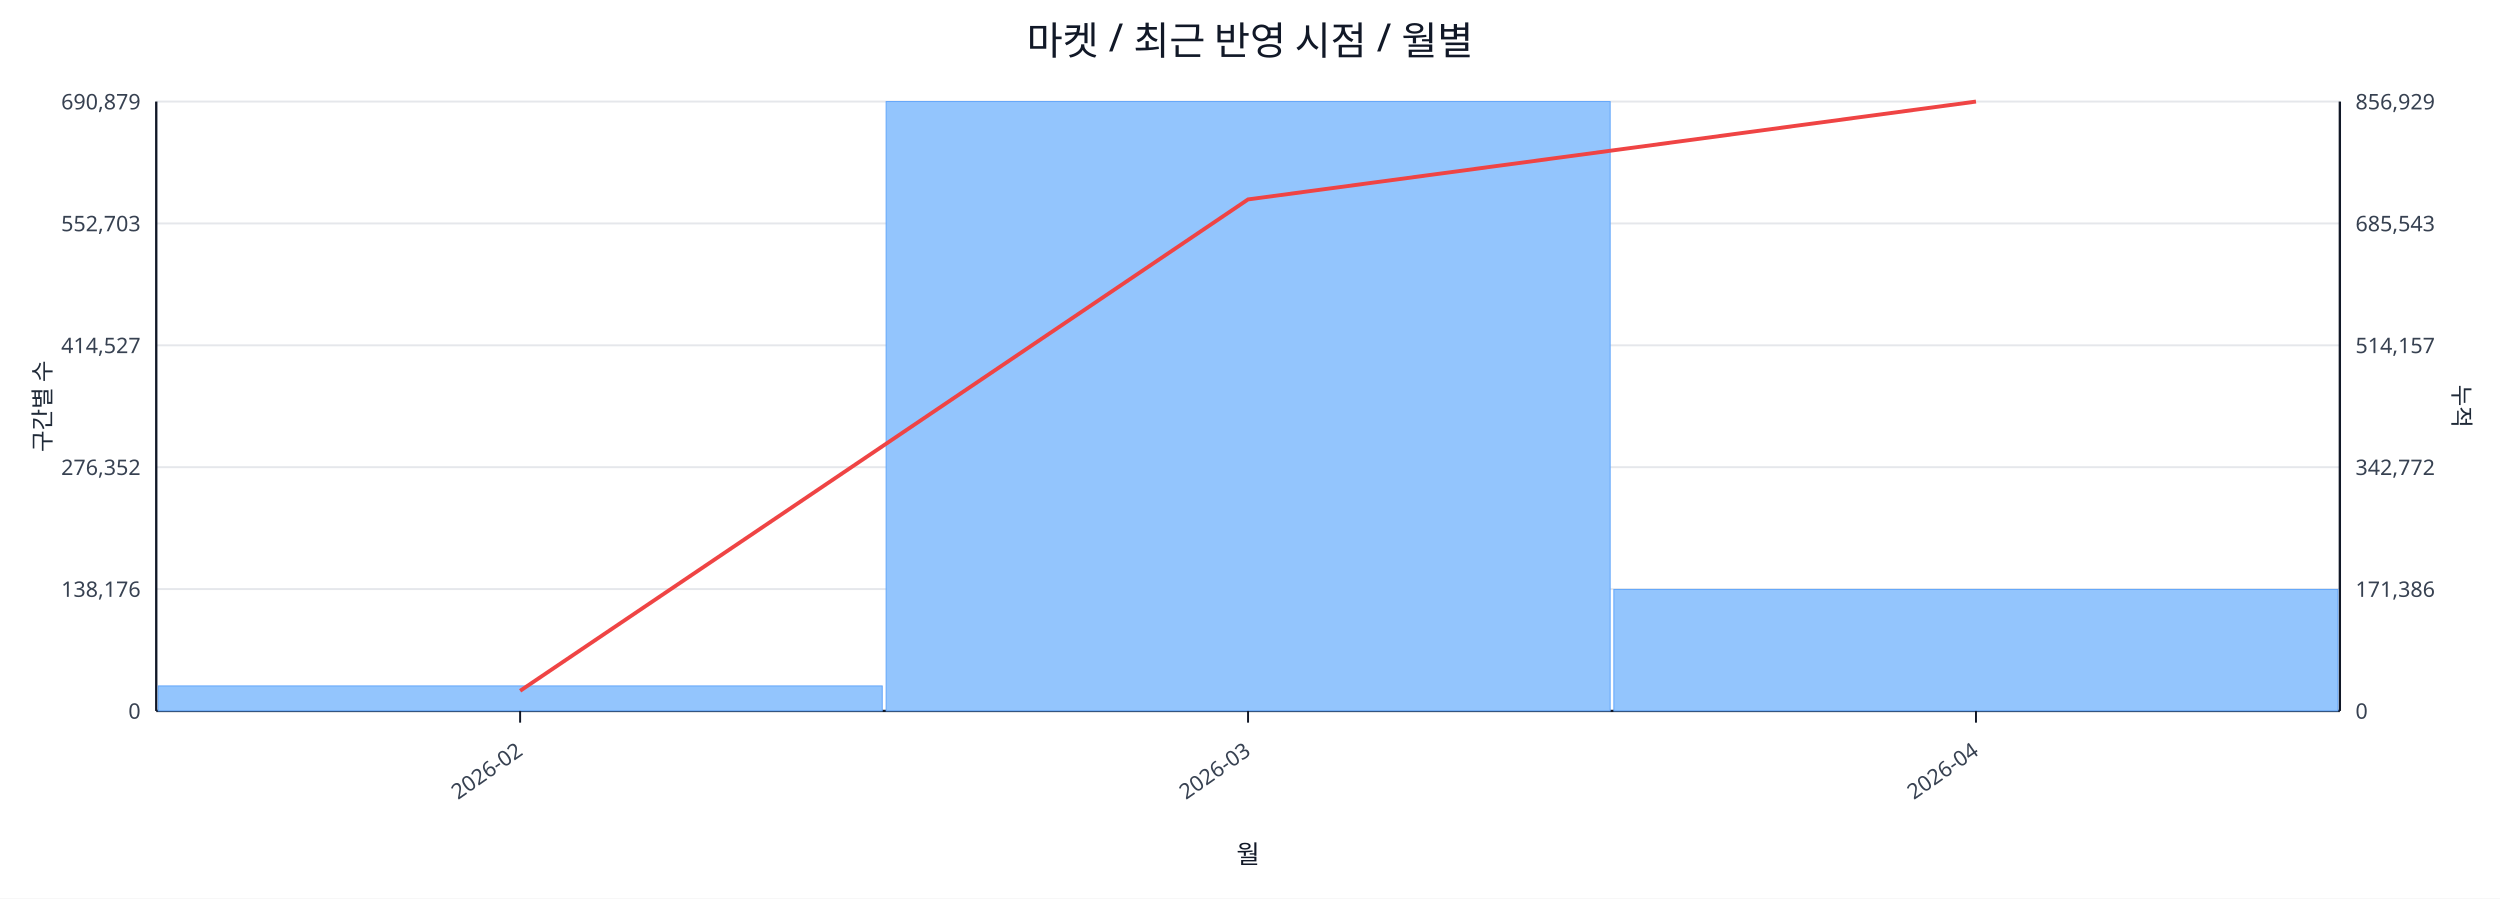
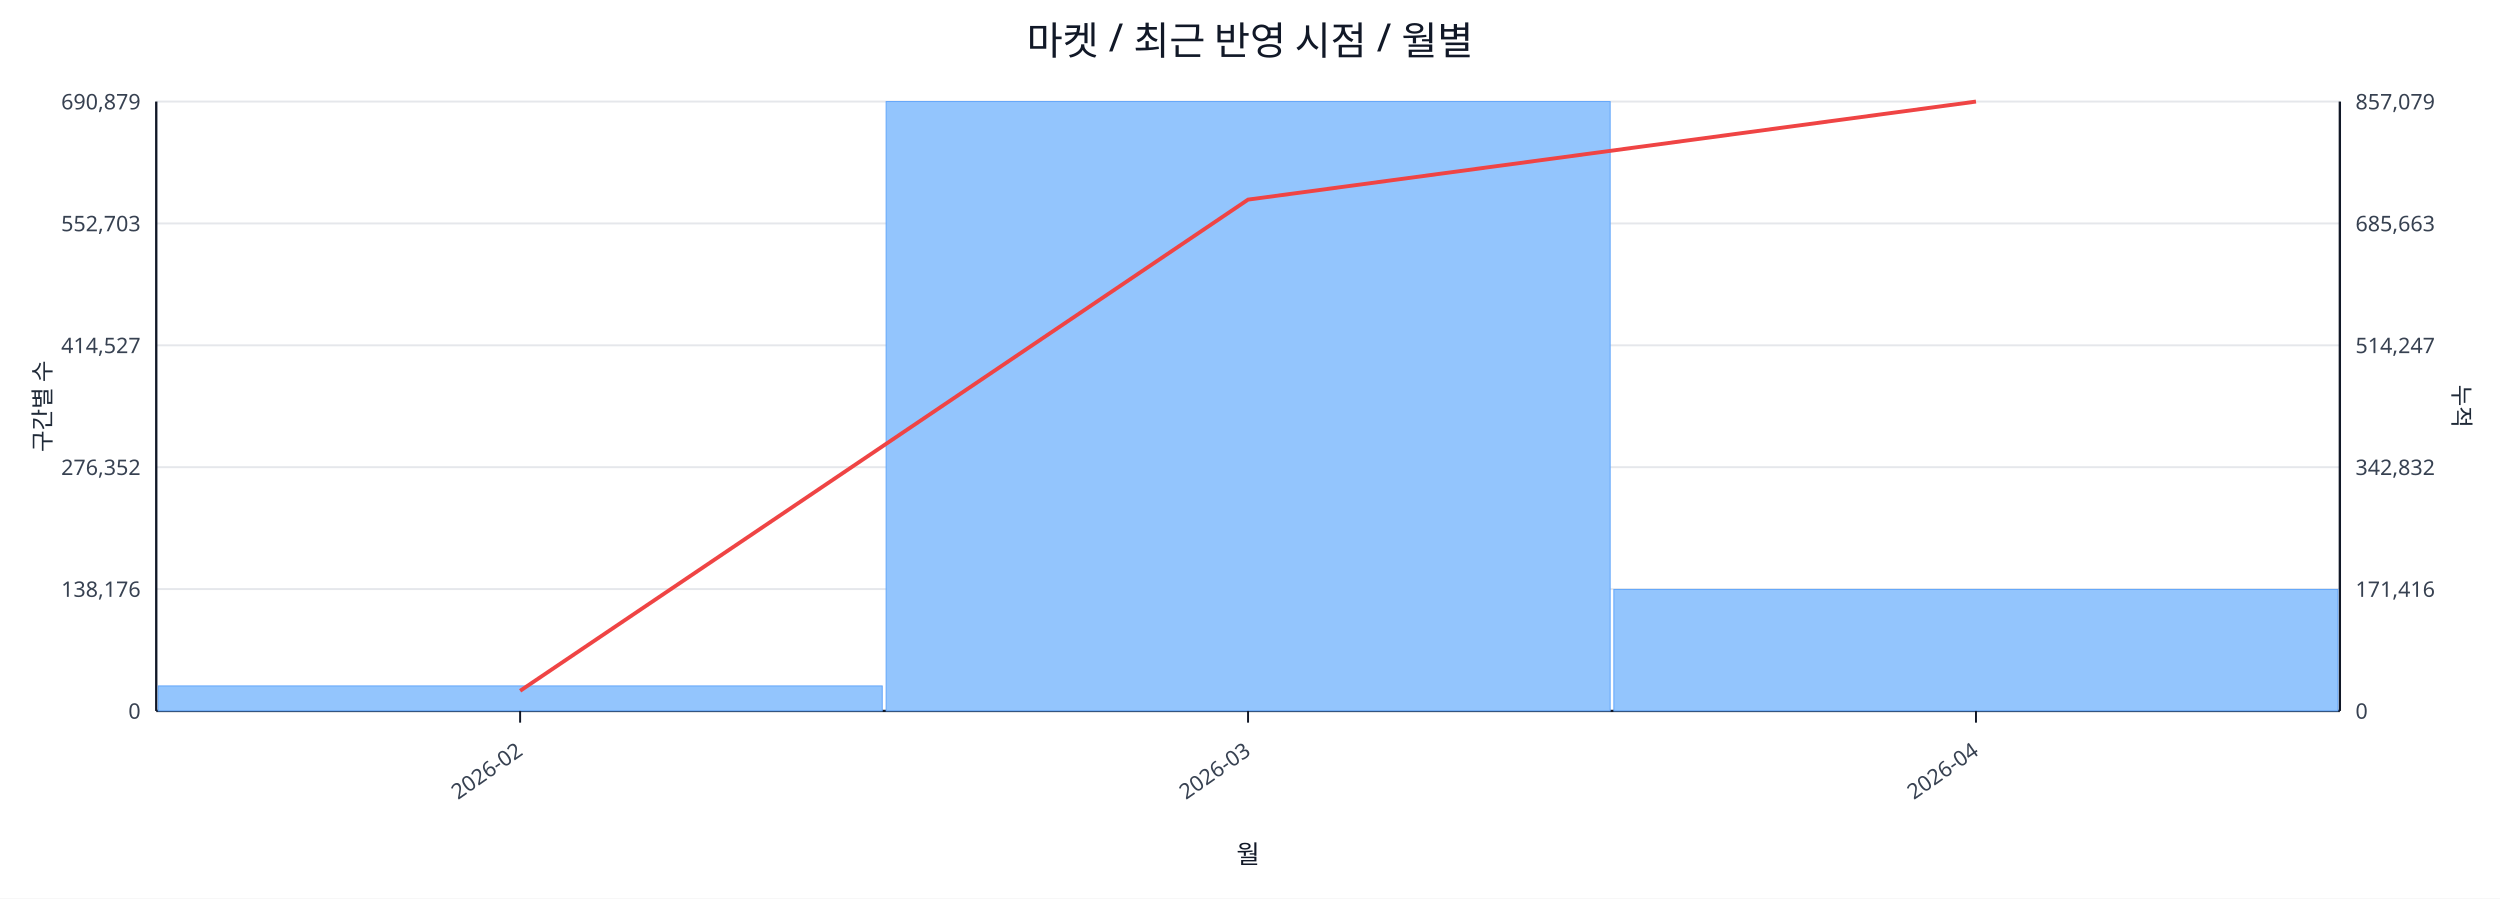
<svg xmlns="http://www.w3.org/2000/svg" width="1280" height="460" viewBox="0 0 1280 460">
  <rect x="0" y="0" width="100%" height="100%" fill="#ffffff" />
  <text x="640.0" y="28" font-size="20" text-anchor="middle" font-family="sans-serif" fill="#111827">마켓 / 최근 반영 시점 / 월별</text>
  <line x1="80.0" y1="52.0" x2="1198.0" y2="52.0" stroke="#e5e7eb" stroke-width="1" />
  <text x="72.0" y="56.0" font-size="11" text-anchor="end" font-family="sans-serif" fill="#374151">690,879</text>
-   <text x="1206.0" y="56.0" font-size="11" text-anchor="start" font-family="sans-serif" fill="#374151">856,929</text>
+   <text x="1206.0" y="56.0" font-size="11" text-anchor="start" font-family="sans-serif" fill="#374151">857,079</text>
  <line x1="80.0" y1="114.4" x2="1198.0" y2="114.4" stroke="#e5e7eb" stroke-width="1" />
  <text x="72.0" y="118.4" font-size="11" text-anchor="end" font-family="sans-serif" fill="#374151">552,703</text>
-   <text x="1206.0" y="118.4" font-size="11" text-anchor="start" font-family="sans-serif" fill="#374151">685,543</text>
+   <text x="1206.0" y="118.4" font-size="11" text-anchor="start" font-family="sans-serif" fill="#374151">685,663</text>
  <line x1="80.0" y1="176.8" x2="1198.0" y2="176.8" stroke="#e5e7eb" stroke-width="1" />
  <text x="72.0" y="180.8" font-size="11" text-anchor="end" font-family="sans-serif" fill="#374151">414,527</text>
-   <text x="1206.0" y="180.8" font-size="11" text-anchor="start" font-family="sans-serif" fill="#374151">514,157</text>
+   <text x="1206.0" y="180.8" font-size="11" text-anchor="start" font-family="sans-serif" fill="#374151">514,247</text>
  <line x1="80.0" y1="239.2" x2="1198.0" y2="239.2" stroke="#e5e7eb" stroke-width="1" />
  <text x="72.0" y="243.2" font-size="11" text-anchor="end" font-family="sans-serif" fill="#374151">276,352</text>
-   <text x="1206.0" y="243.2" font-size="11" text-anchor="start" font-family="sans-serif" fill="#374151">342,772</text>
+   <text x="1206.0" y="243.2" font-size="11" text-anchor="start" font-family="sans-serif" fill="#374151">342,832</text>
  <line x1="80.0" y1="301.6" x2="1198.0" y2="301.6" stroke="#e5e7eb" stroke-width="1" />
  <text x="72.0" y="305.6" font-size="11" text-anchor="end" font-family="sans-serif" fill="#374151">138,176</text>
-   <text x="1206.0" y="305.6" font-size="11" text-anchor="start" font-family="sans-serif" fill="#374151">171,386</text>
+   <text x="1206.0" y="305.6" font-size="11" text-anchor="start" font-family="sans-serif" fill="#374151">171,416</text>
  <line x1="80.0" y1="364.0" x2="1198.0" y2="364.0" stroke="#e5e7eb" stroke-width="1" />
  <text x="72.0" y="368.0" font-size="11" text-anchor="end" font-family="sans-serif" fill="#374151">0</text>
  <text x="1206.0" y="368.0" font-size="11" text-anchor="start" font-family="sans-serif" fill="#374151">0</text>
  <line x1="80.0" y1="364.0" x2="1198.0" y2="364.0" stroke="#111827" stroke-width="1.2" />
  <line x1="80.0" y1="52.0" x2="80.0" y2="364.0" stroke="#111827" stroke-width="1.2" />
  <line x1="1198.0" y1="52.0" x2="1198.0" y2="364.0" stroke="#111827" stroke-width="1.2" />
  <rect x="81.0" y="351.2" width="370.7" height="12.8" fill="#93c5fd" stroke="#60a5fa" stroke-width="0.5" />
  <rect x="453.7" y="52.0" width="370.7" height="312.0" fill="#93c5fd" stroke="#60a5fa" stroke-width="0.5" />
  <rect x="826.3" y="301.8" width="370.7" height="62.2" fill="#93c5fd" stroke="#60a5fa" stroke-width="0.5" />
-   <polyline fill="none" stroke="#ef4444" stroke-width="2" points="266.3,353.7 639.0,102.1 1011.7,52.0" />
+   <polyline fill="none" stroke="#ef4444" stroke-width="2" points="266.3,353.7 639.0,102.2 1011.7,52.0" />
  <line x1="266.3" y1="364.0" x2="266.3" y2="370.0" stroke="#111827" stroke-width="1" />
  <text x="268.3" y="386.0" font-size="11" text-anchor="end" transform="rotate(-35 268.3 386.0)" font-family="sans-serif" fill="#374151">2026-02</text>
  <line x1="639.0" y1="364.0" x2="639.0" y2="370.0" stroke="#111827" stroke-width="1" />
  <text x="641.0" y="386.0" font-size="11" text-anchor="end" transform="rotate(-35 641.0 386.0)" font-family="sans-serif" fill="#374151">2026-03</text>
  <line x1="1011.7" y1="364.0" x2="1011.7" y2="370.0" stroke="#111827" stroke-width="1" />
  <text x="1013.7" y="386.0" font-size="11" text-anchor="end" transform="rotate(-35 1013.7 386.0)" font-family="sans-serif" fill="#374151">2026-04</text>
  <text x="26" y="208.0" font-size="12" transform="rotate(-90 26 208.0)" text-anchor="middle" font-family="sans-serif" fill="#1f2937">구간별 수</text>
  <text x="1256.0" y="208.0" font-size="12" transform="rotate(90 1256.0 208.0)" text-anchor="middle" font-family="sans-serif" fill="#1f2937">누적</text>
  <text x="639.0" y="442.0" font-size="13" text-anchor="middle" font-family="sans-serif" fill="#111827">월</text>
</svg>
